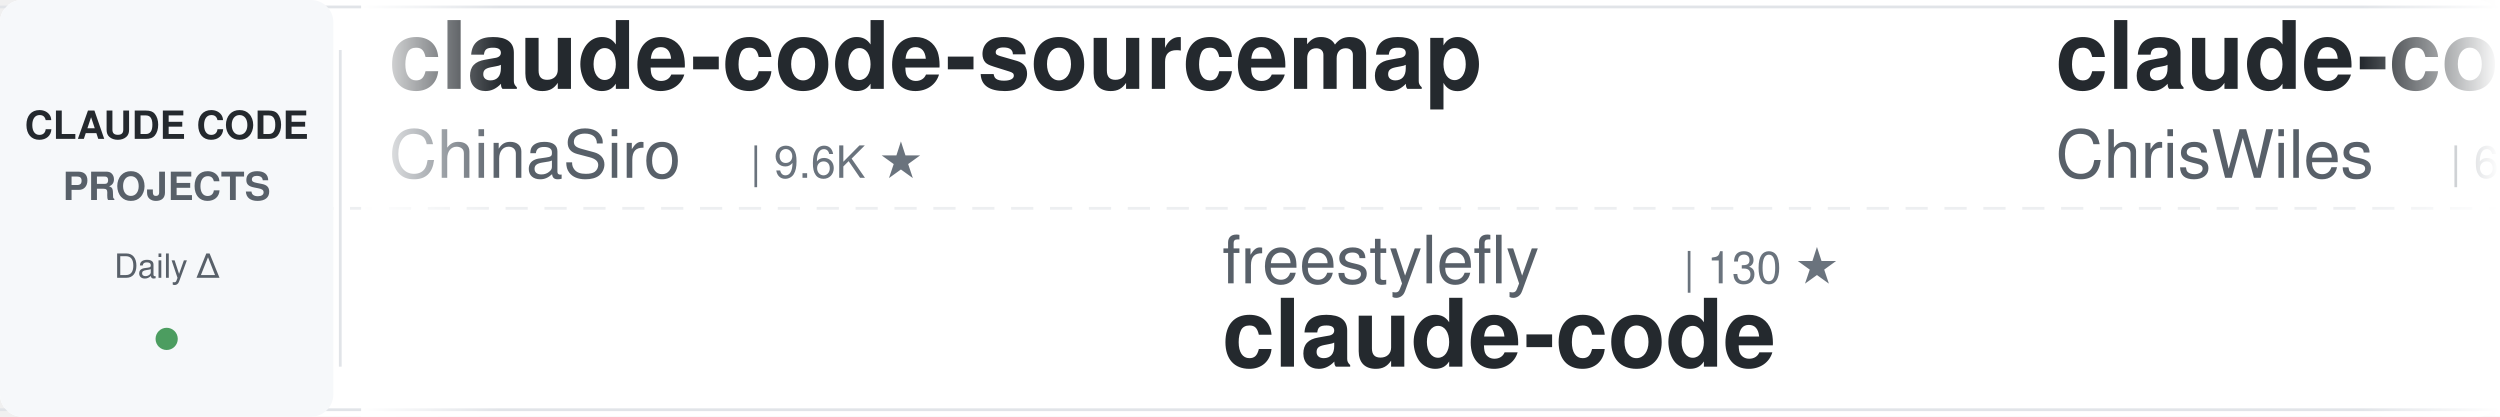
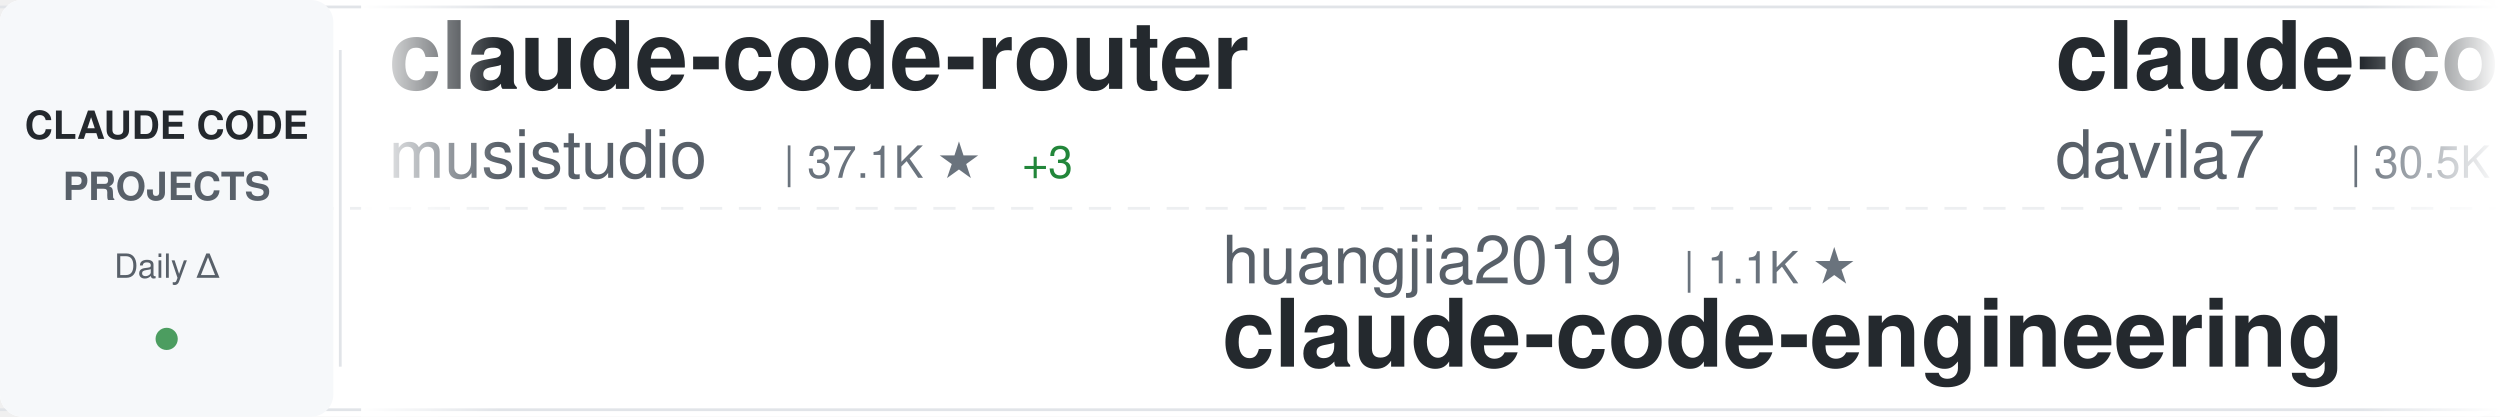
<svg xmlns="http://www.w3.org/2000/svg" width="900" height="150">
  <defs>
    <linearGradient id="awesomeLeftFade" x1="0%" y1="0%" x2="100%" y2="0%">
      <stop offset="0%" style="stop-color:#ffffff;stop-opacity:1" />
      <stop offset="100%" style="stop-color:#ffffff;stop-opacity:0" />
    </linearGradient>
    <linearGradient id="awesomeRightFade" x1="0%" y1="0%" x2="100%" y2="0%">
      <stop offset="0%" style="stop-color:#ffffff;stop-opacity:0" />
      <stop offset="100%" style="stop-color:#ffffff;stop-opacity:1" />
    </linearGradient>
  </defs>
  <rect width="900" height="150" fill="#ffffff" rx="8" />
  <rect x="0" y="2" width="900" height="1" fill="#e1e4e8" />
  <rect x="0" y="147" width="900" height="1" fill="#e1e4e8" />
  <line x1="0" y1="75" x2="900" y2="75" stroke="#e1e4e8" stroke-width="1" stroke-dasharray="8 6" opacity="0.6" />
  <rect x="0" y="0" width="120" height="150" fill="#f6f8fa" rx="8" />
  <text x="60" y="50" font-family="-apple-system, BlinkMacSystemFont, 'Segoe UI', Helvetica, Arial, sans-serif" font-size="14" font-weight="600" fill="#24292e" text-anchor="middle">CLAUDE CODE</text>
  <text x="60" y="72" font-family="-apple-system, BlinkMacSystemFont, 'Segoe UI', Helvetica, Arial, sans-serif" font-size="14" font-weight="600" fill="#586069" text-anchor="middle">PROJECTS</text>
  <text x="60" y="100" font-family="-apple-system, BlinkMacSystemFont, 'Segoe UI', Helvetica, Arial, sans-serif" font-size="12" font-weight="500" fill="#586069" text-anchor="middle">Daily Δ</text>
  <circle cx="60" cy="122" r="4" fill="#22863a" opacity="0.8" />
  <rect x="122" y="18" width="1" height="114" fill="#e1e4e8" />
  <clipPath id="awesomeTickerClip">
    <rect x="130" y="0" width="770" height="150" />
  </clipPath>
  <g clip-path="url(#awesomeTickerClip)">
    <g id="awesomeTickerItems">
      <animateTransform attributeName="transform" attributeType="XML" type="translate" from="0 0" to="-3000 0" dur="54s" repeatCount="indefinite" />
      <g transform="translate(0, 0)">
-         <text x="140" y="32" font-family="-apple-system, BlinkMacSystemFont, 'Segoe UI', Helvetica, Arial, sans-serif" font-size="34" font-weight="600" fill="#24292e">claude-code-sourcemap</text>
-         <text x="140" y="64" font-family="-apple-system, BlinkMacSystemFont, 'Segoe UI', Helvetica, Arial, sans-serif" font-size="24" font-weight="400" fill="#586069">ChinaSiro</text>
-         <text x="270" y="64" font-family="-apple-system, BlinkMacSystemFont, 'Segoe UI', Helvetica, Arial, sans-serif" font-size="16" font-weight="500" fill="#6a737d">| 9.6K ★</text>
+         <text x="140" y="32" font-family="-apple-system, BlinkMacSystemFont, 'Segoe UI', Helvetica, Arial, sans-serif" font-size="34" font-weight="600" fill="#24292e">claude-code-router</text>
+         <text x="140" y="64" font-family="-apple-system, BlinkMacSystemFont, 'Segoe UI', Helvetica, Arial, sans-serif" font-size="24" font-weight="400" fill="#586069">musistudio</text>
+         <text x="282" y="64" font-family="-apple-system, BlinkMacSystemFont, 'Segoe UI', Helvetica, Arial, sans-serif" font-size="16" font-weight="500" fill="#6a737d">| 37.1K ★</text>
+         <text x="368" y="64" font-family="-apple-system, BlinkMacSystemFont, 'Segoe UI', Helvetica, Arial, sans-serif" font-size="16" font-weight="500" fill="#22863a"> +3</text>
      </g>
      <g transform="translate(300, 0)">
-         <text x="140" y="102" font-family="-apple-system, BlinkMacSystemFont, 'Segoe UI', Helvetica, Arial, sans-serif" font-size="24" font-weight="400" fill="#586069">freestylefly</text>
-         <text x="306" y="102" font-family="-apple-system, BlinkMacSystemFont, 'Segoe UI', Helvetica, Arial, sans-serif" font-size="16" font-weight="500" fill="#6a737d">| 130 ★</text>
-         <text x="140" y="132" font-family="-apple-system, BlinkMacSystemFont, 'Segoe UI', Helvetica, Arial, sans-serif" font-size="34" font-weight="600" fill="#24292e">claude-code</text>
-       </g>
-       <g transform="translate(600, 0)">
-         <text x="140" y="32" font-family="-apple-system, BlinkMacSystemFont, 'Segoe UI', Helvetica, Arial, sans-serif" font-size="34" font-weight="600" fill="#24292e">claude-code-showcase</text>
-         <text x="140" y="64" font-family="-apple-system, BlinkMacSystemFont, 'Segoe UI', Helvetica, Arial, sans-serif" font-size="24" font-weight="400" fill="#586069">ChrisWiles</text>
-         <text x="282" y="64" font-family="-apple-system, BlinkMacSystemFont, 'Segoe UI', Helvetica, Arial, sans-serif" font-size="16" font-weight="500" fill="#6a737d">| 6.1K ★</text>
-       </g>
-       <g transform="translate(900, 0)">
-         <text x="140" y="102" font-family="-apple-system, BlinkMacSystemFont, 'Segoe UI', Helvetica, Arial, sans-serif" font-size="24" font-weight="400" fill="#586069">Pimzino</text>
-         <text x="246" y="102" font-family="-apple-system, BlinkMacSystemFont, 'Segoe UI', Helvetica, Arial, sans-serif" font-size="16" font-weight="500" fill="#6a737d">| 3.9K ★</text>
-         <text x="140" y="132" font-family="-apple-system, BlinkMacSystemFont, 'Segoe UI', Helvetica, Arial, sans-serif" font-size="34" font-weight="600" fill="#24292e">claude-code-spec-workflo...</text>
-       </g>
-       <g transform="translate(1200, 0)">
-         <text x="140" y="32" font-family="-apple-system, BlinkMacSystemFont, 'Segoe UI', Helvetica, Arial, sans-serif" font-size="34" font-weight="600" fill="#24292e">ECC</text>
-         <text x="140" y="64" font-family="-apple-system, BlinkMacSystemFont, 'Segoe UI', Helvetica, Arial, sans-serif" font-size="24" font-weight="400" fill="#586069">affaan-m</text>
-         <text x="258" y="64" font-family="-apple-system, BlinkMacSystemFont, 'Segoe UI', Helvetica, Arial, sans-serif" font-size="16" font-weight="500" fill="#6a737d">| 248.0K ★</text>
-         <text x="353" y="64" font-family="-apple-system, BlinkMacSystemFont, 'Segoe UI', Helvetica, Arial, sans-serif" font-size="16" font-weight="500" fill="#22863a"> +349</text>
-       </g>
-       <g transform="translate(1500, 0)">
-         <text x="140" y="102" font-family="-apple-system, BlinkMacSystemFont, 'Segoe UI', Helvetica, Arial, sans-serif" font-size="24" font-weight="400" fill="#586069">Donchitos</text>
-         <text x="270" y="102" font-family="-apple-system, BlinkMacSystemFont, 'Segoe UI', Helvetica, Arial, sans-serif" font-size="16" font-weight="500" fill="#6a737d">| 24.8K ★</text>
-         <text x="356" y="102" font-family="-apple-system, BlinkMacSystemFont, 'Segoe UI', Helvetica, Arial, sans-serif" font-size="16" font-weight="500" fill="#22863a"> +3</text>
-         <text x="140" y="132" font-family="-apple-system, BlinkMacSystemFont, 'Segoe UI', Helvetica, Arial, sans-serif" font-size="34" font-weight="600" fill="#24292e">Claude-Code-Game-Studios</text>
-       </g>
-       <g transform="translate(1800, 0)">
-         <text x="140" y="32" font-family="-apple-system, BlinkMacSystemFont, 'Segoe UI', Helvetica, Arial, sans-serif" font-size="34" font-weight="600" fill="#24292e">awesome-claude-code-suba...</text>
-         <text x="140" y="64" font-family="-apple-system, BlinkMacSystemFont, 'Segoe UI', Helvetica, Arial, sans-serif" font-size="24" font-weight="400" fill="#586069">VoltAgent</text>
-         <text x="270" y="64" font-family="-apple-system, BlinkMacSystemFont, 'Segoe UI', Helvetica, Arial, sans-serif" font-size="16" font-weight="500" fill="#6a737d">| 24.9K ★</text>
-         <text x="356" y="64" font-family="-apple-system, BlinkMacSystemFont, 'Segoe UI', Helvetica, Arial, sans-serif" font-size="16" font-weight="500" fill="#22863a"> +8</text>
-       </g>
-       <g transform="translate(2100, 0)">
-         <text x="140" y="102" font-family="-apple-system, BlinkMacSystemFont, 'Segoe UI', Helvetica, Arial, sans-serif" font-size="24" font-weight="400" fill="#586069">wanshuiyin</text>
-         <text x="282" y="102" font-family="-apple-system, BlinkMacSystemFont, 'Segoe UI', Helvetica, Arial, sans-serif" font-size="16" font-weight="500" fill="#6a737d">| 15.7K ★</text>
-         <text x="368" y="102" font-family="-apple-system, BlinkMacSystemFont, 'Segoe UI', Helvetica, Arial, sans-serif" font-size="16" font-weight="500" fill="#22863a"> +5</text>
-         <text x="140" y="132" font-family="-apple-system, BlinkMacSystemFont, 'Segoe UI', Helvetica, Arial, sans-serif" font-size="34" font-weight="600" fill="#24292e">Auto-claude-code-researc...</text>
-       </g>
-       <g transform="translate(2400, 0)">
-         <text x="140" y="32" font-family="-apple-system, BlinkMacSystemFont, 'Segoe UI', Helvetica, Arial, sans-serif" font-size="34" font-weight="600" fill="#24292e">claude-code-tips</text>
-         <text x="140" y="64" font-family="-apple-system, BlinkMacSystemFont, 'Segoe UI', Helvetica, Arial, sans-serif" font-size="24" font-weight="400" fill="#586069">ykdojo</text>
-         <text x="234" y="64" font-family="-apple-system, BlinkMacSystemFont, 'Segoe UI', Helvetica, Arial, sans-serif" font-size="16" font-weight="500" fill="#6a737d">| 10.0K ★</text>
-       </g>
-       <g transform="translate(2700, 0)">
        <text x="140" y="102" font-family="-apple-system, BlinkMacSystemFont, 'Segoe UI', Helvetica, Arial, sans-serif" font-size="24" font-weight="400" fill="#586069">huangjia2019</text>
        <text x="306" y="102" font-family="-apple-system, BlinkMacSystemFont, 'Segoe UI', Helvetica, Arial, sans-serif" font-size="16" font-weight="500" fill="#6a737d">| 1.1K ★</text>
        <text x="140" y="132" font-family="-apple-system, BlinkMacSystemFont, 'Segoe UI', Helvetica, Arial, sans-serif" font-size="34" font-weight="600" fill="#24292e">claude-code-engineering</text>
      </g>
+       <g transform="translate(600, 0)">
+         <text x="140" y="32" font-family="-apple-system, BlinkMacSystemFont, 'Segoe UI', Helvetica, Arial, sans-serif" font-size="34" font-weight="600" fill="#24292e">claude-code-templates</text>
+         <text x="140" y="64" font-family="-apple-system, BlinkMacSystemFont, 'Segoe UI', Helvetica, Arial, sans-serif" font-size="24" font-weight="400" fill="#586069">davila7</text>
+         <text x="246" y="64" font-family="-apple-system, BlinkMacSystemFont, 'Segoe UI', Helvetica, Arial, sans-serif" font-size="16" font-weight="500" fill="#6a737d">| 30.5K ★</text>
+         <text x="332" y="64" font-family="-apple-system, BlinkMacSystemFont, 'Segoe UI', Helvetica, Arial, sans-serif" font-size="16" font-weight="500" fill="#22863a"> +1</text>
+       </g>
+       <g transform="translate(900, 0)">
+         <text x="140" y="102" font-family="-apple-system, BlinkMacSystemFont, 'Segoe UI', Helvetica, Arial, sans-serif" font-size="24" font-weight="400" fill="#586069">zebbern</text>
+         <text x="246" y="102" font-family="-apple-system, BlinkMacSystemFont, 'Segoe UI', Helvetica, Arial, sans-serif" font-size="16" font-weight="500" fill="#6a737d">| 4.6K ★</text>
+         <text x="140" y="132" font-family="-apple-system, BlinkMacSystemFont, 'Segoe UI', Helvetica, Arial, sans-serif" font-size="34" font-weight="600" fill="#24292e">claude-code-guide</text>
+       </g>
+       <g transform="translate(1200, 0)">
+         <text x="140" y="32" font-family="-apple-system, BlinkMacSystemFont, 'Segoe UI', Helvetica, Arial, sans-serif" font-size="34" font-weight="600" fill="#24292e">claude-code-source-code</text>
+         <text x="140" y="64" font-family="-apple-system, BlinkMacSystemFont, 'Segoe UI', Helvetica, Arial, sans-serif" font-size="24" font-weight="400" fill="#586069">777genius</text>
+         <text x="270" y="64" font-family="-apple-system, BlinkMacSystemFont, 'Segoe UI', Helvetica, Arial, sans-serif" font-size="16" font-weight="500" fill="#6a737d">| 930 ★</text>
+       </g>
+       <g transform="translate(1500, 0)">
+         <text x="140" y="102" font-family="-apple-system, BlinkMacSystemFont, 'Segoe UI', Helvetica, Arial, sans-serif" font-size="24" font-weight="400" fill="#586069">FlorianBruniaux</text>
+         <text x="342" y="102" font-family="-apple-system, BlinkMacSystemFont, 'Segoe UI', Helvetica, Arial, sans-serif" font-size="16" font-weight="500" fill="#6a737d">| 5.9K ★</text>
+         <text x="419" y="102" font-family="-apple-system, BlinkMacSystemFont, 'Segoe UI', Helvetica, Arial, sans-serif" font-size="16" font-weight="500" fill="#22863a"> +1</text>
+         <text x="140" y="132" font-family="-apple-system, BlinkMacSystemFont, 'Segoe UI', Helvetica, Arial, sans-serif" font-size="34" font-weight="600" fill="#24292e">claude-code-ultimate-gui...</text>
+       </g>
+       <g transform="translate(1800, 0)">
+         <text x="140" y="32" font-family="-apple-system, BlinkMacSystemFont, 'Segoe UI', Helvetica, Arial, sans-serif" font-size="34" font-weight="600" fill="#24292e">awesome-claude-code</text>
+         <text x="140" y="64" font-family="-apple-system, BlinkMacSystemFont, 'Segoe UI', Helvetica, Arial, sans-serif" font-size="24" font-weight="400" fill="#586069">jqueryscript</text>
+         <text x="306" y="64" font-family="-apple-system, BlinkMacSystemFont, 'Segoe UI', Helvetica, Arial, sans-serif" font-size="16" font-weight="500" fill="#6a737d">| 508 ★</text>
+       </g>
+       <g transform="translate(2100, 0)">
+         <text x="140" y="102" font-family="-apple-system, BlinkMacSystemFont, 'Segoe UI', Helvetica, Arial, sans-serif" font-size="24" font-weight="400" fill="#586069">Donchitos</text>
+         <text x="270" y="102" font-family="-apple-system, BlinkMacSystemFont, 'Segoe UI', Helvetica, Arial, sans-serif" font-size="16" font-weight="500" fill="#6a737d">| 24.8K ★</text>
+         <text x="356" y="102" font-family="-apple-system, BlinkMacSystemFont, 'Segoe UI', Helvetica, Arial, sans-serif" font-size="16" font-weight="500" fill="#22863a"> +1</text>
+         <text x="140" y="132" font-family="-apple-system, BlinkMacSystemFont, 'Segoe UI', Helvetica, Arial, sans-serif" font-size="34" font-weight="600" fill="#24292e">Claude-Code-Game-Studios</text>
+       </g>
+       <g transform="translate(2400, 0)">
+         <text x="140" y="32" font-family="-apple-system, BlinkMacSystemFont, 'Segoe UI', Helvetica, Arial, sans-serif" font-size="34" font-weight="600" fill="#24292e">claude-code-source</text>
+         <text x="140" y="64" font-family="-apple-system, BlinkMacSystemFont, 'Segoe UI', Helvetica, Arial, sans-serif" font-size="24" font-weight="400" fill="#586069">hangsman</text>
+         <text x="258" y="64" font-family="-apple-system, BlinkMacSystemFont, 'Segoe UI', Helvetica, Arial, sans-serif" font-size="16" font-weight="500" fill="#6a737d">| 792 ★</text>
+       </g>
+       <g transform="translate(2700, 0)">
+         <text x="140" y="102" font-family="-apple-system, BlinkMacSystemFont, 'Segoe UI', Helvetica, Arial, sans-serif" font-size="24" font-weight="400" fill="#586069">ChinaSiro</text>
+         <text x="270" y="102" font-family="-apple-system, BlinkMacSystemFont, 'Segoe UI', Helvetica, Arial, sans-serif" font-size="16" font-weight="500" fill="#6a737d">| 9.7K ★</text>
+         <text x="347" y="102" font-family="-apple-system, BlinkMacSystemFont, 'Segoe UI', Helvetica, Arial, sans-serif" font-size="16" font-weight="500" fill="#22863a"> +3</text>
+         <text x="140" y="132" font-family="-apple-system, BlinkMacSystemFont, 'Segoe UI', Helvetica, Arial, sans-serif" font-size="34" font-weight="600" fill="#24292e">claude-code-sourcemap</text>
+       </g>
      <g transform="translate(3000, 0)">
-         <text x="140" y="32" font-family="-apple-system, BlinkMacSystemFont, 'Segoe UI', Helvetica, Arial, sans-serif" font-size="34" font-weight="600" fill="#24292e">claude-code-sourcemap</text>
-         <text x="140" y="64" font-family="-apple-system, BlinkMacSystemFont, 'Segoe UI', Helvetica, Arial, sans-serif" font-size="24" font-weight="400" fill="#586069">ChinaSiro</text>
-         <text x="270" y="64" font-family="-apple-system, BlinkMacSystemFont, 'Segoe UI', Helvetica, Arial, sans-serif" font-size="16" font-weight="500" fill="#6a737d">| 9.6K ★</text>
+         <text x="140" y="32" font-family="-apple-system, BlinkMacSystemFont, 'Segoe UI', Helvetica, Arial, sans-serif" font-size="34" font-weight="600" fill="#24292e">claude-code-router</text>
+         <text x="140" y="64" font-family="-apple-system, BlinkMacSystemFont, 'Segoe UI', Helvetica, Arial, sans-serif" font-size="24" font-weight="400" fill="#586069">musistudio</text>
+         <text x="282" y="64" font-family="-apple-system, BlinkMacSystemFont, 'Segoe UI', Helvetica, Arial, sans-serif" font-size="16" font-weight="500" fill="#6a737d">| 37.1K ★</text>
+         <text x="368" y="64" font-family="-apple-system, BlinkMacSystemFont, 'Segoe UI', Helvetica, Arial, sans-serif" font-size="16" font-weight="500" fill="#22863a"> +3</text>
      </g>
      <g transform="translate(3300, 0)">
-         <text x="140" y="102" font-family="-apple-system, BlinkMacSystemFont, 'Segoe UI', Helvetica, Arial, sans-serif" font-size="24" font-weight="400" fill="#586069">freestylefly</text>
-         <text x="306" y="102" font-family="-apple-system, BlinkMacSystemFont, 'Segoe UI', Helvetica, Arial, sans-serif" font-size="16" font-weight="500" fill="#6a737d">| 130 ★</text>
-         <text x="140" y="132" font-family="-apple-system, BlinkMacSystemFont, 'Segoe UI', Helvetica, Arial, sans-serif" font-size="34" font-weight="600" fill="#24292e">claude-code</text>
+         <text x="140" y="102" font-family="-apple-system, BlinkMacSystemFont, 'Segoe UI', Helvetica, Arial, sans-serif" font-size="24" font-weight="400" fill="#586069">huangjia2019</text>
+         <text x="306" y="102" font-family="-apple-system, BlinkMacSystemFont, 'Segoe UI', Helvetica, Arial, sans-serif" font-size="16" font-weight="500" fill="#6a737d">| 1.1K ★</text>
+         <text x="140" y="132" font-family="-apple-system, BlinkMacSystemFont, 'Segoe UI', Helvetica, Arial, sans-serif" font-size="34" font-weight="600" fill="#24292e">claude-code-engineering</text>
      </g>
      <g transform="translate(3600, 0)">
-         <text x="140" y="32" font-family="-apple-system, BlinkMacSystemFont, 'Segoe UI', Helvetica, Arial, sans-serif" font-size="34" font-weight="600" fill="#24292e">claude-code-showcase</text>
-         <text x="140" y="64" font-family="-apple-system, BlinkMacSystemFont, 'Segoe UI', Helvetica, Arial, sans-serif" font-size="24" font-weight="400" fill="#586069">ChrisWiles</text>
-         <text x="282" y="64" font-family="-apple-system, BlinkMacSystemFont, 'Segoe UI', Helvetica, Arial, sans-serif" font-size="16" font-weight="500" fill="#6a737d">| 6.1K ★</text>
+         <text x="140" y="32" font-family="-apple-system, BlinkMacSystemFont, 'Segoe UI', Helvetica, Arial, sans-serif" font-size="34" font-weight="600" fill="#24292e">claude-code-templates</text>
+         <text x="140" y="64" font-family="-apple-system, BlinkMacSystemFont, 'Segoe UI', Helvetica, Arial, sans-serif" font-size="24" font-weight="400" fill="#586069">davila7</text>
+         <text x="246" y="64" font-family="-apple-system, BlinkMacSystemFont, 'Segoe UI', Helvetica, Arial, sans-serif" font-size="16" font-weight="500" fill="#6a737d">| 30.5K ★</text>
+         <text x="332" y="64" font-family="-apple-system, BlinkMacSystemFont, 'Segoe UI', Helvetica, Arial, sans-serif" font-size="16" font-weight="500" fill="#22863a"> +1</text>
      </g>
      <g transform="translate(3900, 0)">
-         <text x="140" y="102" font-family="-apple-system, BlinkMacSystemFont, 'Segoe UI', Helvetica, Arial, sans-serif" font-size="24" font-weight="400" fill="#586069">Pimzino</text>
-         <text x="246" y="102" font-family="-apple-system, BlinkMacSystemFont, 'Segoe UI', Helvetica, Arial, sans-serif" font-size="16" font-weight="500" fill="#6a737d">| 3.9K ★</text>
-         <text x="140" y="132" font-family="-apple-system, BlinkMacSystemFont, 'Segoe UI', Helvetica, Arial, sans-serif" font-size="34" font-weight="600" fill="#24292e">claude-code-spec-workflo...</text>
+         <text x="140" y="102" font-family="-apple-system, BlinkMacSystemFont, 'Segoe UI', Helvetica, Arial, sans-serif" font-size="24" font-weight="400" fill="#586069">zebbern</text>
+         <text x="246" y="102" font-family="-apple-system, BlinkMacSystemFont, 'Segoe UI', Helvetica, Arial, sans-serif" font-size="16" font-weight="500" fill="#6a737d">| 4.6K ★</text>
+         <text x="140" y="132" font-family="-apple-system, BlinkMacSystemFont, 'Segoe UI', Helvetica, Arial, sans-serif" font-size="34" font-weight="600" fill="#24292e">claude-code-guide</text>
      </g>
    </g>
  </g>
  <rect x="130" y="0" width="50" height="150" fill="url(#awesomeLeftFade)" />
  <rect x="850" y="0" width="50" height="150" fill="url(#awesomeRightFade)" />
</svg>
